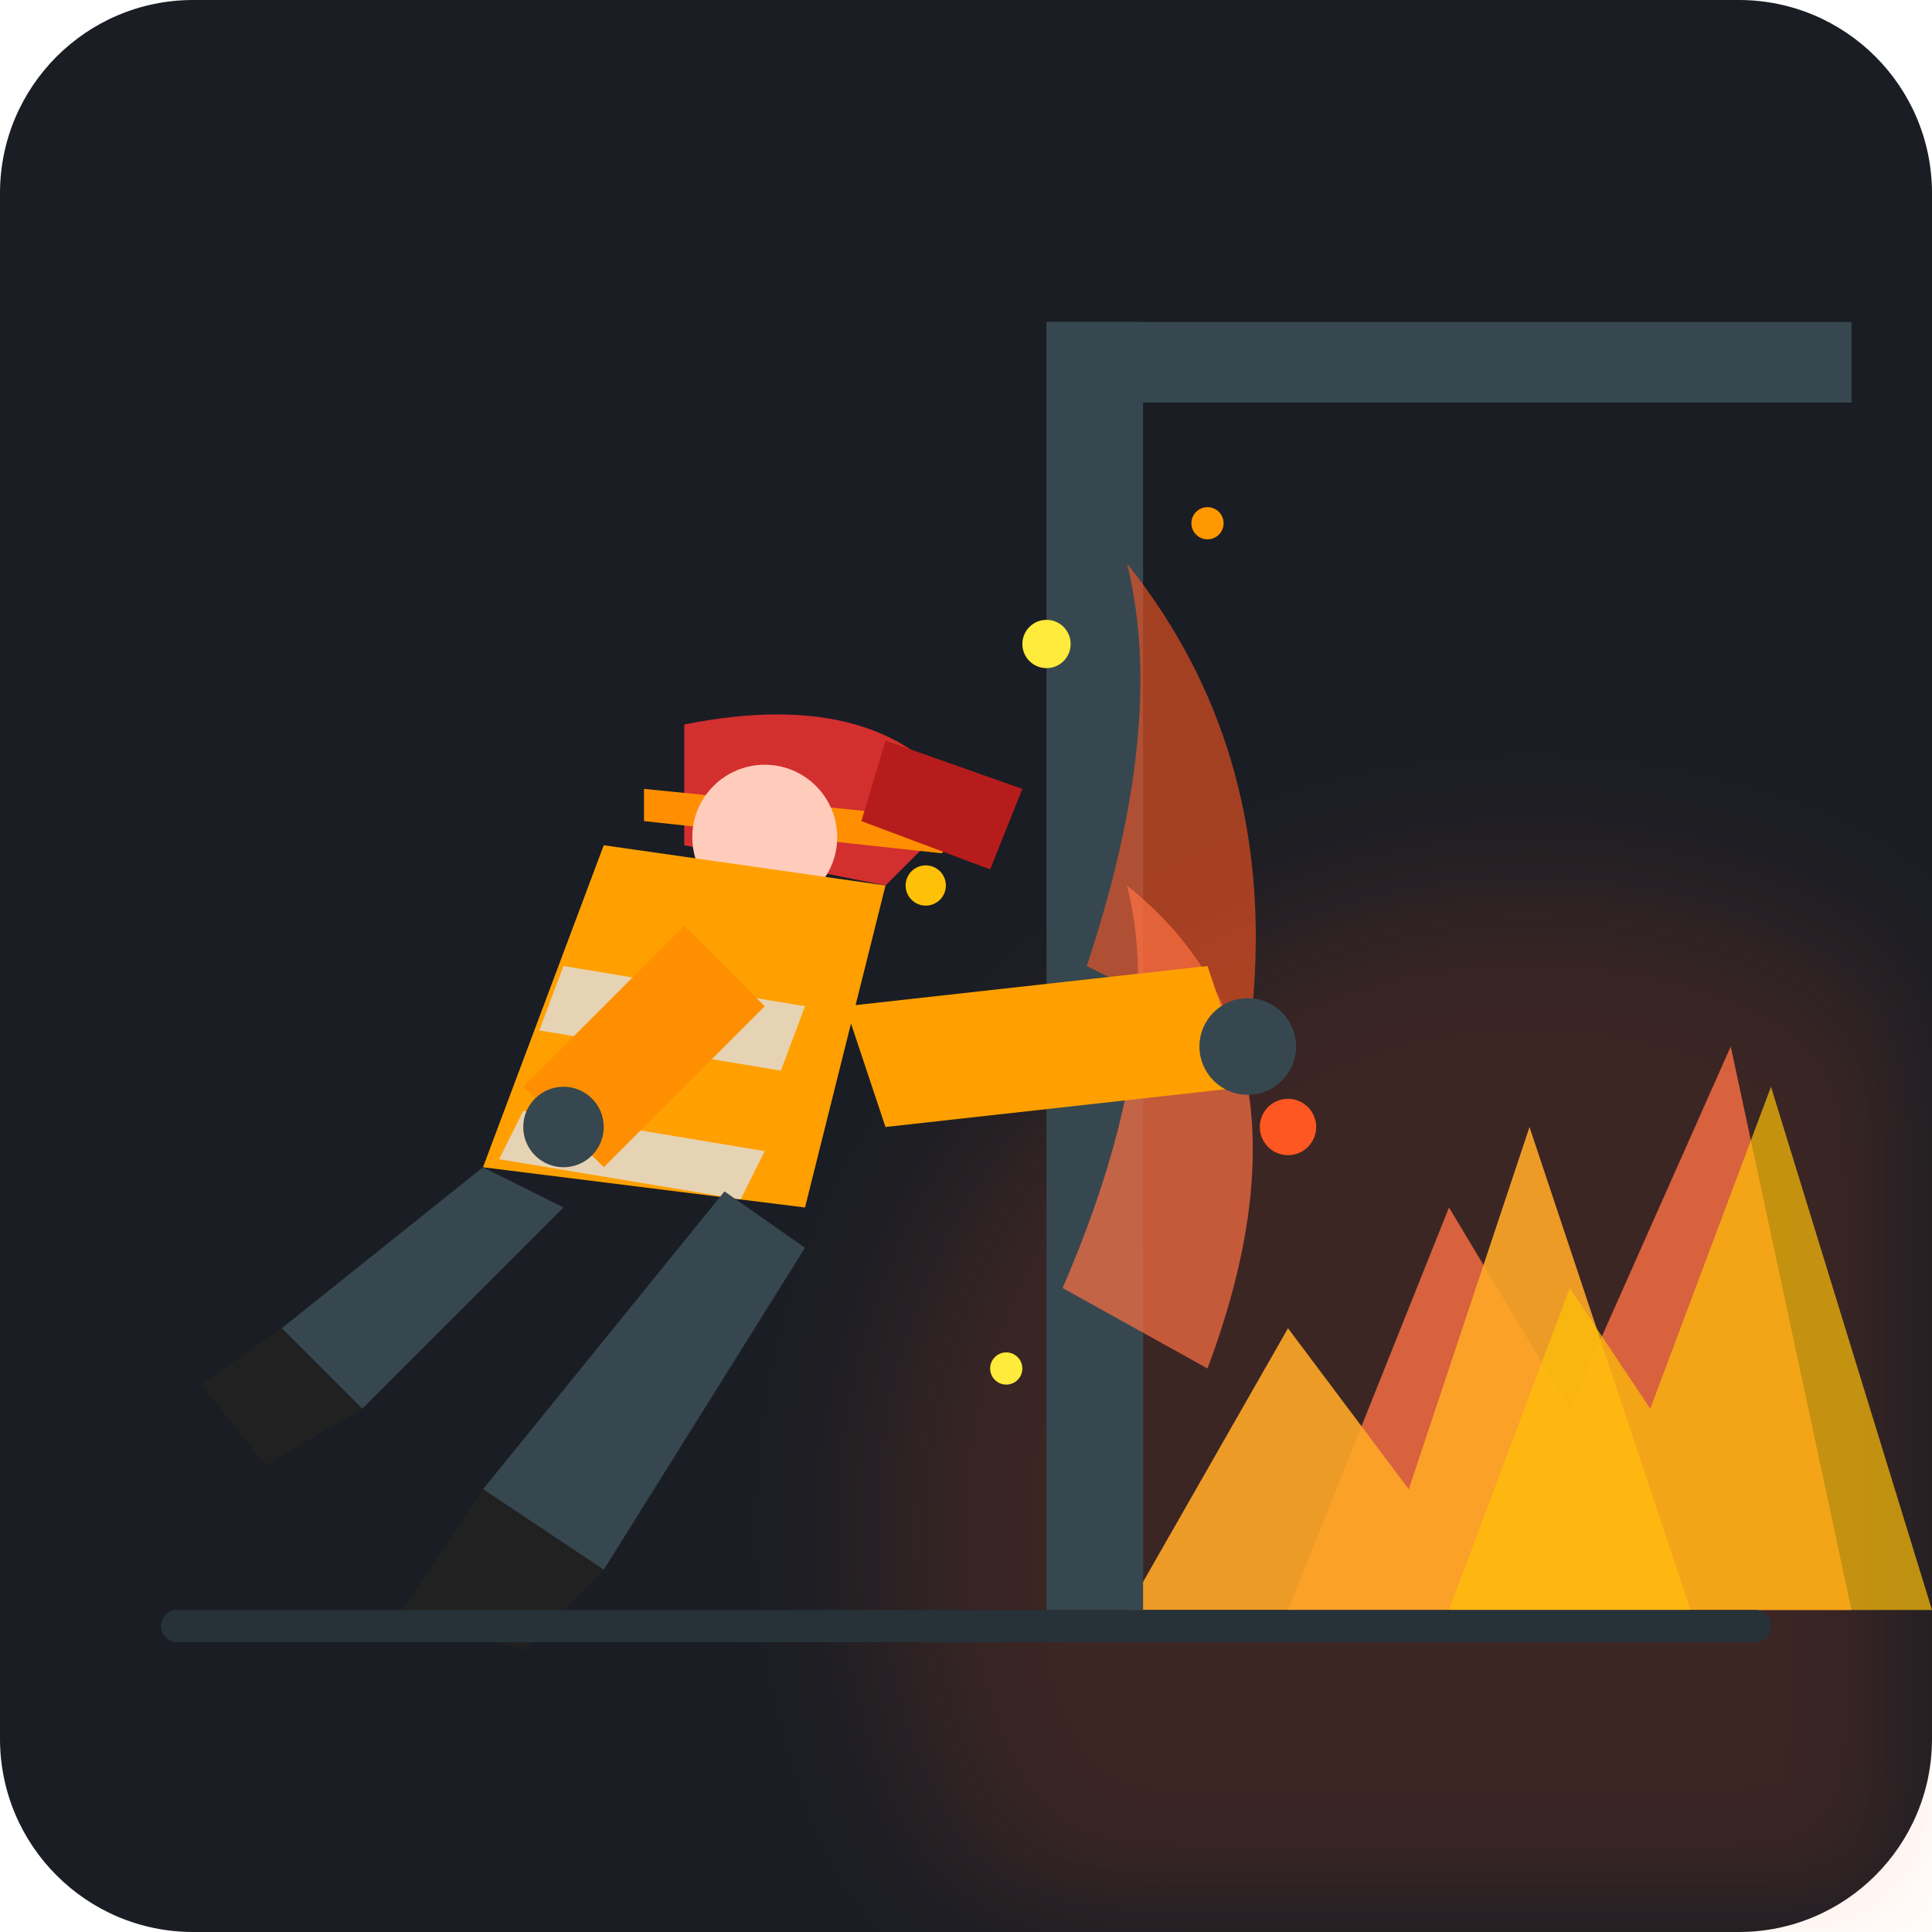
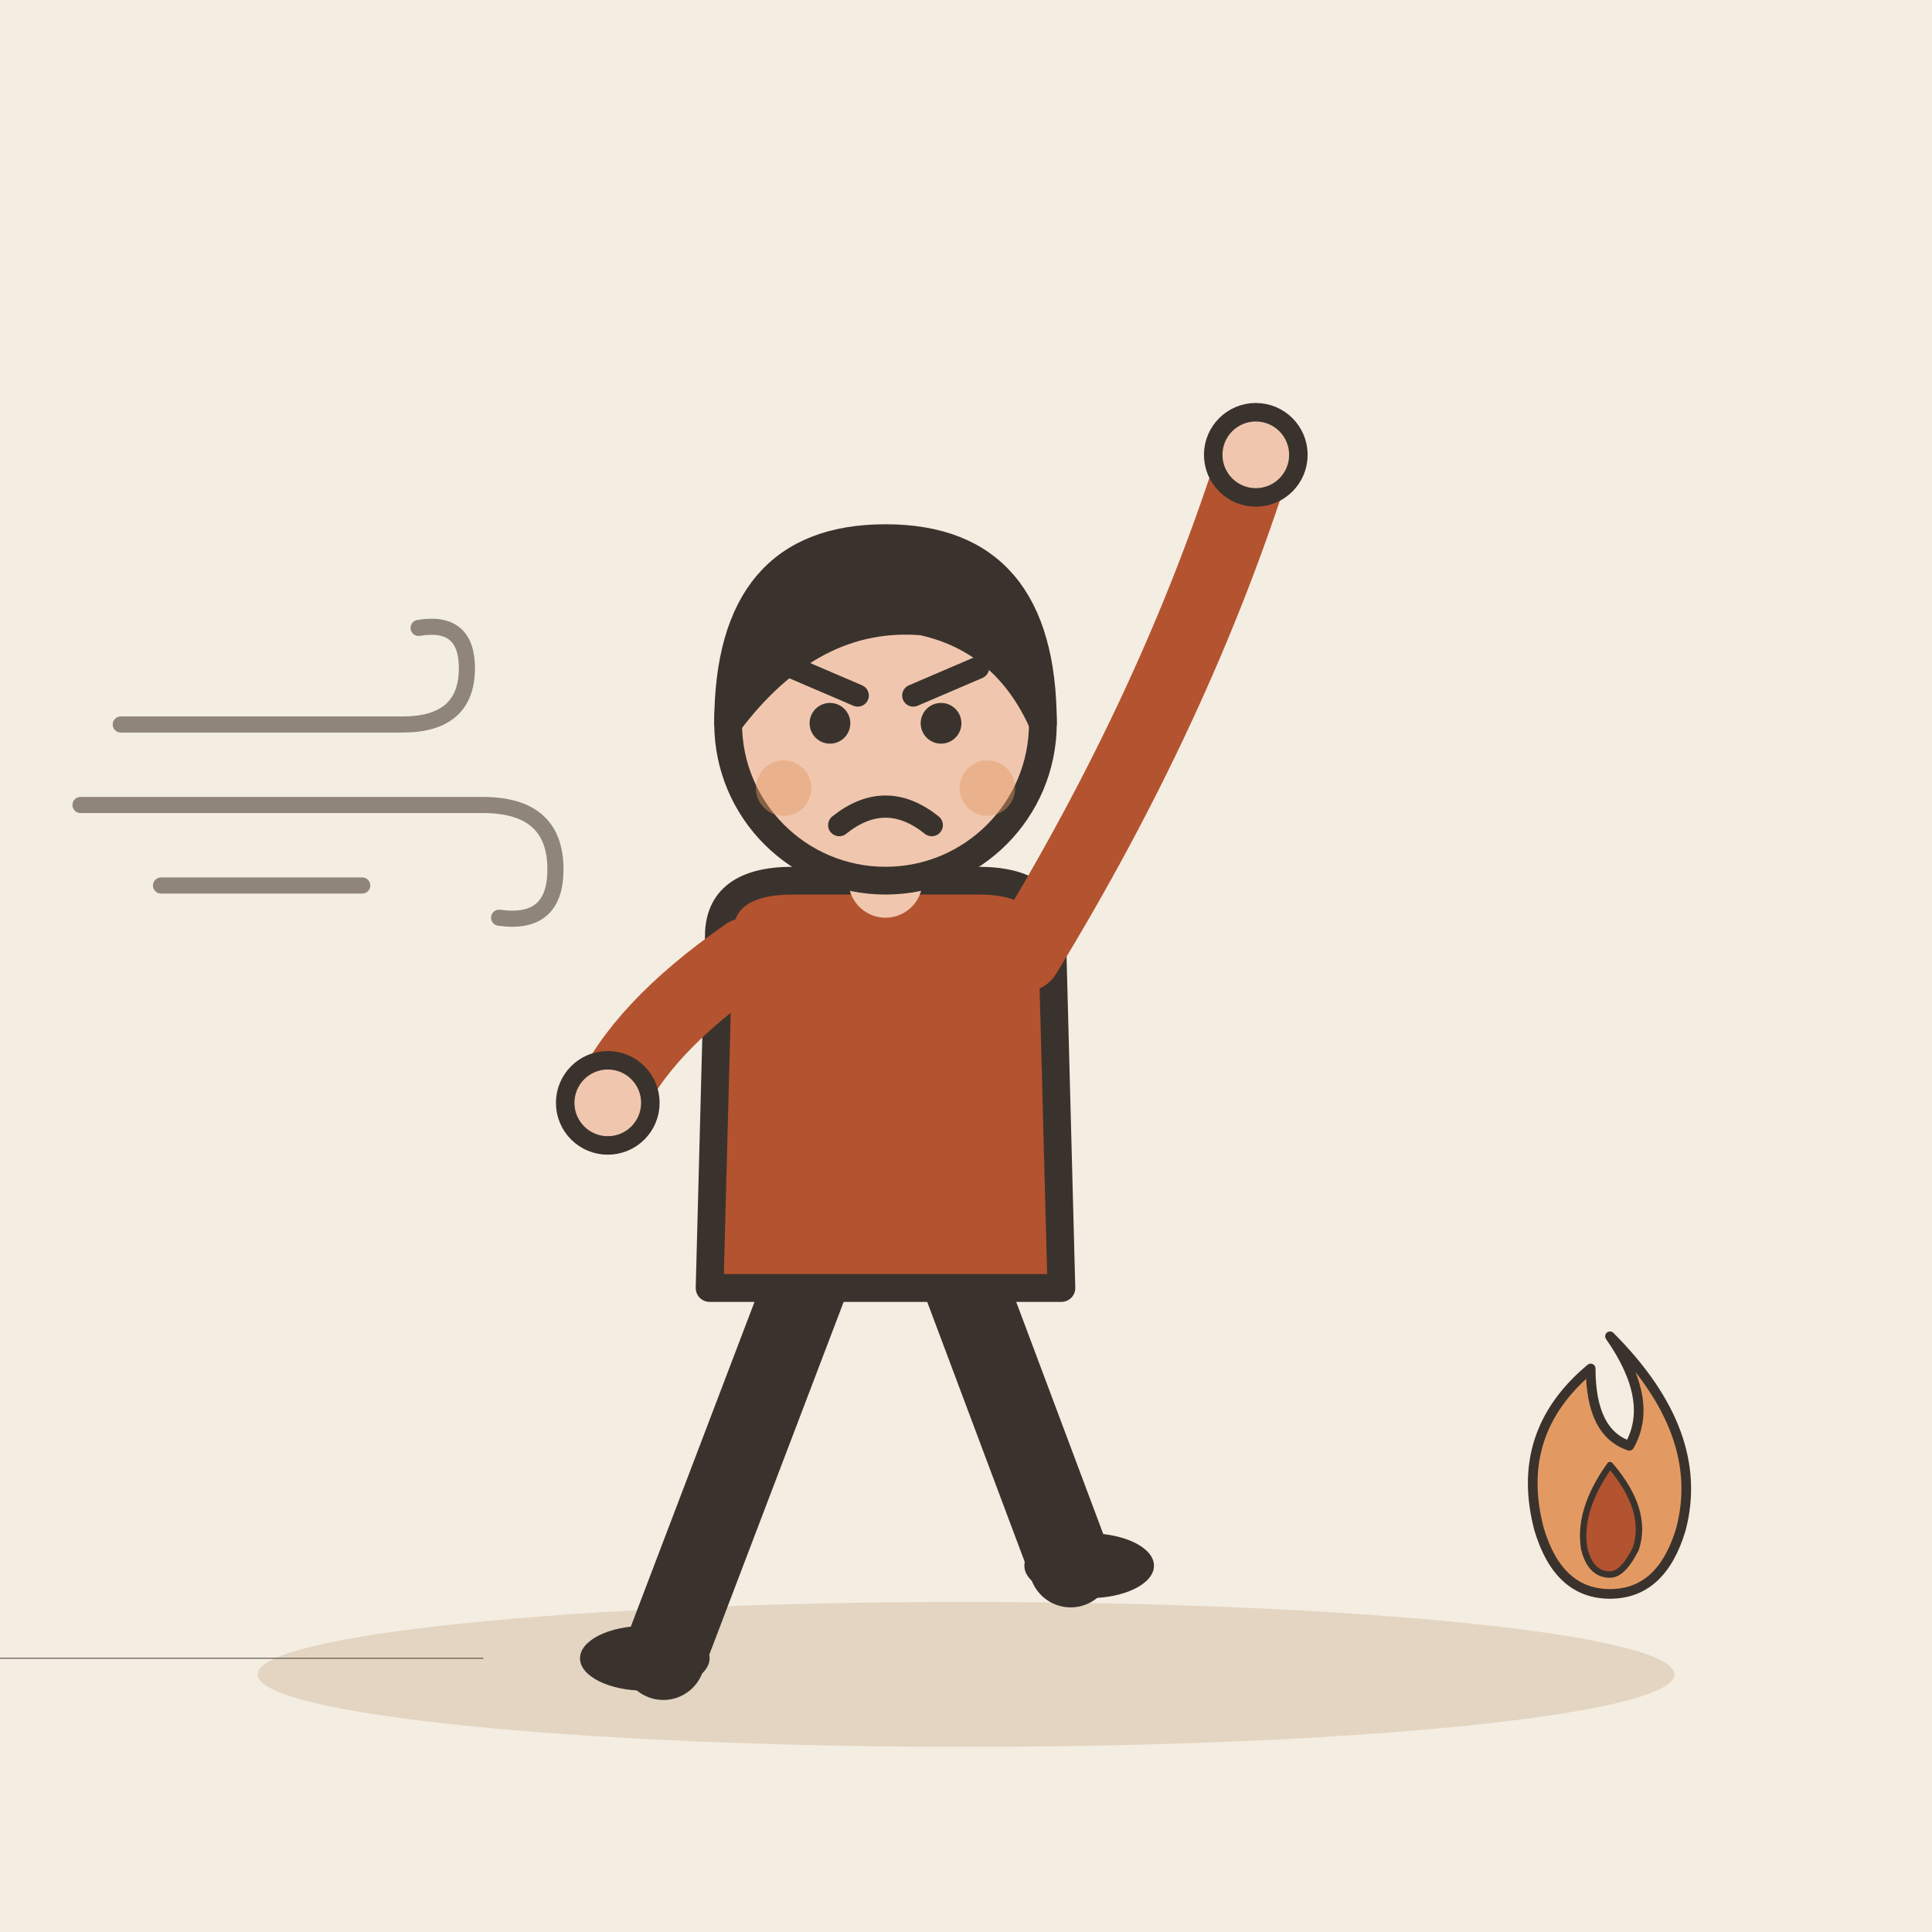
- <svg xmlns="http://www.w3.org/2000/svg" width="240" height="240" viewBox="0 0 240 240">
-   <rect width="240" height="240" rx="24" fill="#1A1D24" />
-   <circle cx="190" cy="190" r="80" fill="#FF5722" opacity="0.15" filter="blur(10px)" />
-   <path d="M160,200 L180,150 L195,175 L215,130 L230,200 Z" fill="#FF7043" opacity="0.8" />
-   <path d="M140,200 L160,165 L175,185 L190,140 L210,200 Z" fill="#FFA726" opacity="0.9" />
-   <path d="M180,200 L195,160 L205,175 L220,135 L240,200 Z" fill="#FFC107" opacity="0.7" />
-   <rect x="130" y="40" width="12" height="160" fill="#37474F" />
-   <rect x="130" y="40" width="100" height="10" fill="#37474F" />
-   <path d="M135,120 Q145,90 140,70 Q160,95 155,130 Z" fill="#FF5722" opacity="0.6" />
-   <path d="M132,160 Q145,130 140,110 Q165,130 150,170 Z" fill="#FF7043" opacity="0.7" />
-   <g transform="translate(15, 10)">
-     <path d="M90,115 L135,110 L140,125 L95,130 Z" fill="#FFA000" />
-     <path d="M70,80 Q95,75 105,90 L95,100 L70,95 Z" fill="#D32F2F" />
-     <path d="M65,88 L105,92 L102,96 L65,92 Z" fill="#FF8F00" />
-     <path d="M95,82 L112,88 L108,98 L92,92 Z" fill="#B71C1C" />
-     <circle cx="80" cy="94" r="9" fill="#FFCCBC" />
-     <path d="M60,95 L95,100 L85,140 L45,135 Z" fill="#FFA000" />
-     <path d="M55,110 L85,115 L82,123 L52,118 Z" fill="#E0E0E0" opacity="0.8" />
-     <path d="M50,128 L80,133 L77,139 L47,134 Z" fill="#E0E0E0" opacity="0.8" />
-     <path d="M70,105 L50,125 L60,135 L80,115 Z" fill="#FF8F00" />
-     <path d="M45,135 L20,155 L30,165 L55,140 Z" fill="#37474F" />
-     <path d="M75,138 L45,175 L60,185 L85,145 Z" fill="#37474F" />
-     <path d="M20,155 L10,162 L18,172 L30,165 Z" fill="#212121" />
-     <path d="M45,175 L35,190 L50,195 L60,185 Z" fill="#212121" />
-     <circle cx="140" cy="120" r="6" fill="#37474F" />
-     <circle cx="55" cy="130" r="5" fill="#37474F" />
+ <svg xmlns="http://www.w3.org/2000/svg" viewBox="0 0 240 240" data-style="editorial">
+   <rect width="240" height="240" fill="#F4EDE2" />
+   <ellipse cx="120" cy="208" rx="88" ry="9" fill="#E3D5C1" />
+   <g transform="translate(110 206) scale(1.15 1.15)">
+     <path d="M-8 -42L-24 0" stroke="#3A332D" stroke-width="9" stroke-linecap="round" fill="none" />
+     <path d="M8 -42L20 -10" stroke="#3A332D" stroke-width="9" stroke-linecap="round" fill="none" />
+     <ellipse cx="-26" cy="0" rx="7" ry="3.5" fill="#3A332D" />
+     <ellipse cx="22" cy="-10" rx="7" ry="3.5" fill="#3A332D" />
+     <path d="M-18 -78Q-18 -84 -10 -84L10 -84Q18 -84 18 -78L19 -40L-19 -40Z" fill="#B4532F" stroke="#3A332D" stroke-width="3" stroke-linecap="round" stroke-linejoin="round" />
+     <path d="M-15 -76Q-26.5 -68 -30 -60" fill="none" stroke="#B4532F" stroke-width="8" stroke-linecap="round" stroke-linejoin="round" />
+     <circle cx="-30" cy="-60" r="4.6" fill="#F0C7AE" stroke="#3A332D" stroke-linecap="round" stroke-linejoin="round" stroke-width="2" />
+     <path d="M15 -76Q31.5 -103 40 -130" fill="none" stroke="#B4532F" stroke-width="8" stroke-linecap="round" stroke-linejoin="round" />
+     <circle cx="40" cy="-130" r="4.6" fill="#F0C7AE" stroke="#3A332D" stroke-linecap="round" stroke-linejoin="round" stroke-width="2" />
+     <path d="M0 -84L0 -88" stroke="#F0C7AE" stroke-width="8" stroke-linecap="round" fill="none" />
+     <circle cx="0" cy="-101" r="17" fill="#F0C7AE" stroke="#3A332D" stroke-width="3" stroke-linecap="round" stroke-linejoin="round" />
+     <path d="M-17 -101Q-17 -121 0 -121Q17 -121 17 -101Q13 -110 4 -112Q-8 -113 -17 -101Z" fill="#3A332D" stroke="#3A332D" stroke-width="3" stroke-linecap="round" stroke-linejoin="round" />
+     <circle cx="-6" cy="-101" r="2.2" fill="#3A332D" />
+     <circle cx="6" cy="-101" r="2.2" fill="#3A332D" />
+     <path d="M-10 -107L-3 -104" fill="none" stroke="#3A332D" stroke-width="2.4" stroke-linecap="round" stroke-linejoin="round" />
+     <path d="M10 -107L3 -104" fill="none" stroke="#3A332D" stroke-width="2.4" stroke-linecap="round" stroke-linejoin="round" />
+     <path d="M-5 -90Q0 -94 5 -90" fill="none" stroke="#3A332D" stroke-width="2.4" stroke-linecap="round" stroke-linejoin="round" />
+     <circle cx="-11" cy="-94" r="3" fill="#E39A62" opacity="0.45" />
+     <circle cx="11" cy="-94" r="3" fill="#E39A62" opacity="0.45" />
  </g>
-   <rect x="20" y="200" width="200" height="4" fill="#263238" rx="2" />
-   <circle cx="130" cy="80" r="3" fill="#FFEB3B" />
-   <circle cx="150" cy="65" r="2" fill="#FF9800" />
-   <circle cx="115" cy="110" r="2.5" fill="#FFC107" />
-   <circle cx="160" cy="140" r="3.5" fill="#FF5722" />
-   <circle cx="125" cy="170" r="2" fill="#FFEB3B" />
+   <g transform="translate(200 190) scale(0.4 0.4)">
+     <path d="M0 -60Q30 -30 22 0Q16 20 0 20Q-16 20 -22 0Q-30 -30 -6 -50Q-6 -30 6 -26Q14 -40 0 -60Z" fill="#E39A62" stroke="#3A332D" stroke-width="3" stroke-linecap="round" stroke-linejoin="round" />
+     <path d="M0 -20Q12 -6 8 6Q4 14 0 14Q-6 14 -8 6Q-10 -6 0 -20Z" fill="#B4532F" stroke="#3A332D" stroke-width="2" stroke-linecap="round" stroke-linejoin="round" />
+   </g>
+   <path d="M0 206L60 206" fill="none" stroke="#3A332D" stroke-width="0.1" stroke-linecap="round" stroke-linejoin="round" />
+   <g transform="translate(40 100) scale(0.5 0.5)">
+     <path d="M-50 -20L20 -20Q36 -20 36 -34Q36 -46 24 -44" fill="none" stroke="#8F857A" stroke-width="4" stroke-linecap="round" stroke-linejoin="round" />
+     <path d="M-60 0L40 0Q58 0 58 16Q58 30 44 28" fill="none" stroke="#8F857A" stroke-width="4" stroke-linecap="round" stroke-linejoin="round" />
+     <path d="M-40 20L10 20" fill="none" stroke="#8F857A" stroke-width="4" stroke-linecap="round" stroke-linejoin="round" />
+   </g>
</svg>
